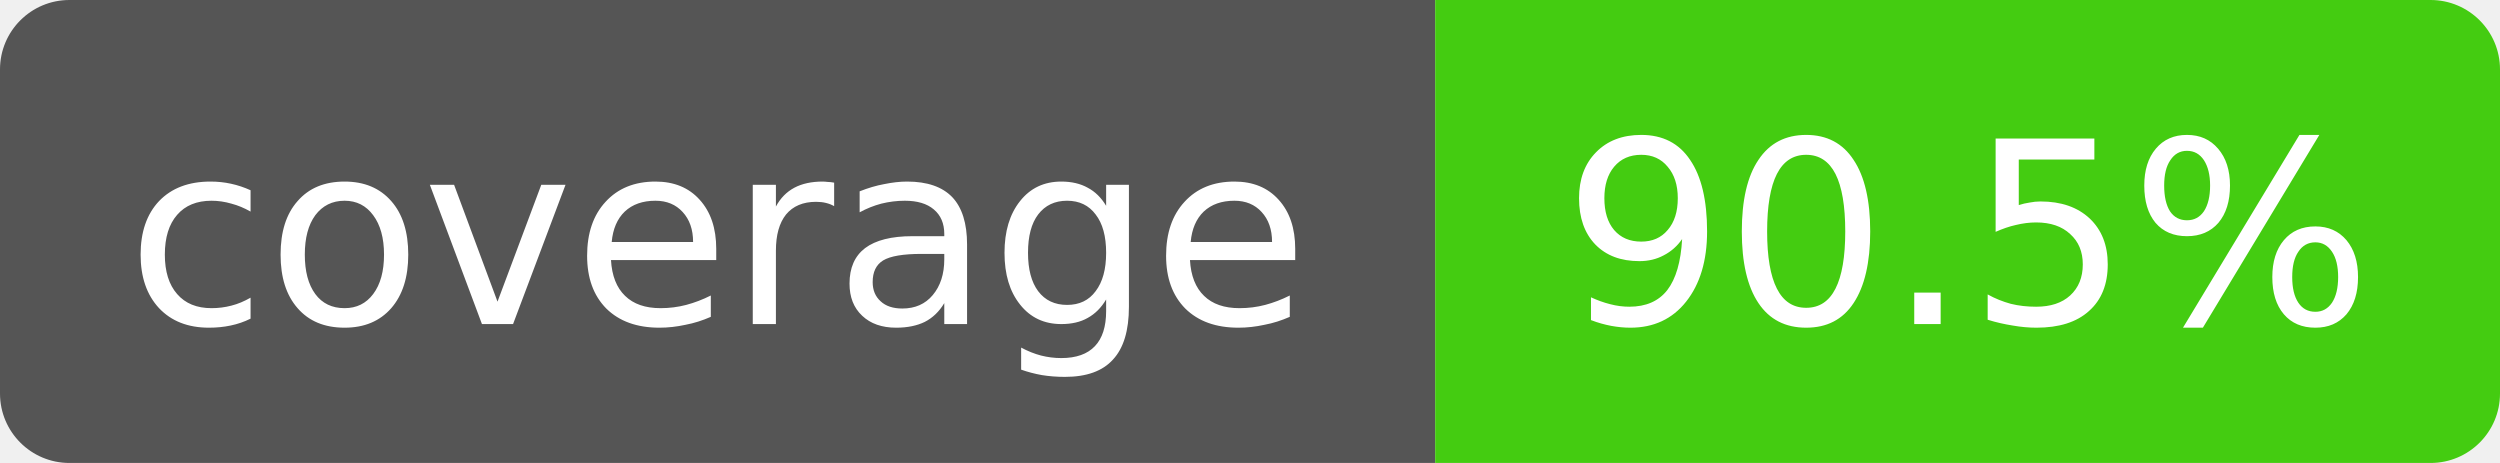
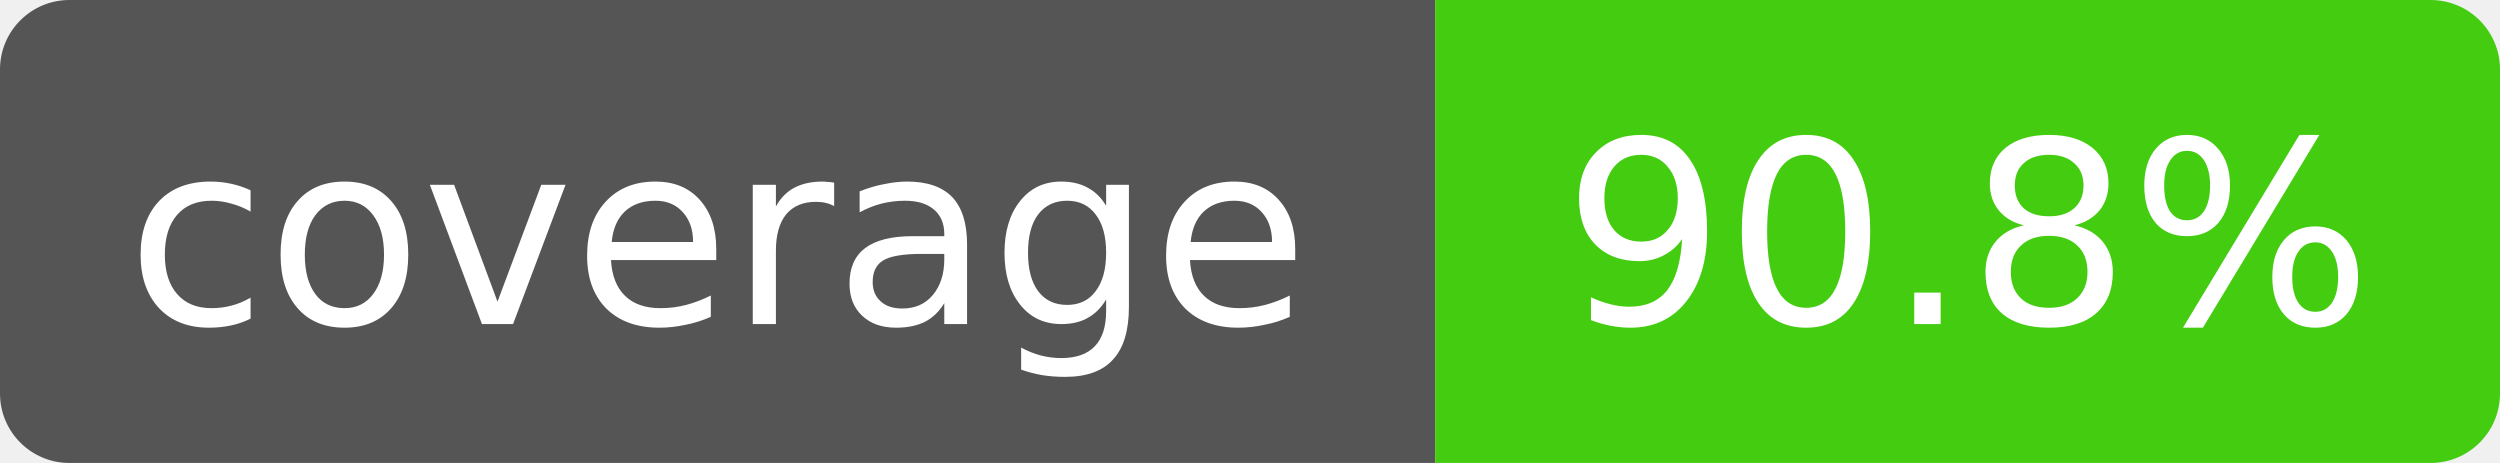
- <svg xmlns="http://www.w3.org/2000/svg" width="108" height="20" role="img" aria-label="coverage: 90.5%">
+ <svg xmlns="http://www.w3.org/2000/svg" width="108" height="20" role="img" aria-label="coverage: 90.8%">
  <clipPath id="r">
    <rect width="108" height="20" rx="3" />
  </clipPath>
  <g clip-path="url(#r)" font-family="Verdana,DejaVu Sans,sans-serif" font-size="11">
    <rect width="62" height="20" fill="#555" />
    <rect x="62" width="46" height="20" fill="#4c1" />
    <text x="31" y="14" fill="#fff" text-anchor="middle">coverage</text>
-     <text x="85" y="14" fill="#fff" text-anchor="middle">90.5%</text>
+     <text x="85" y="14" fill="#fff" text-anchor="middle">90.8%</text>
  </g>
</svg>
